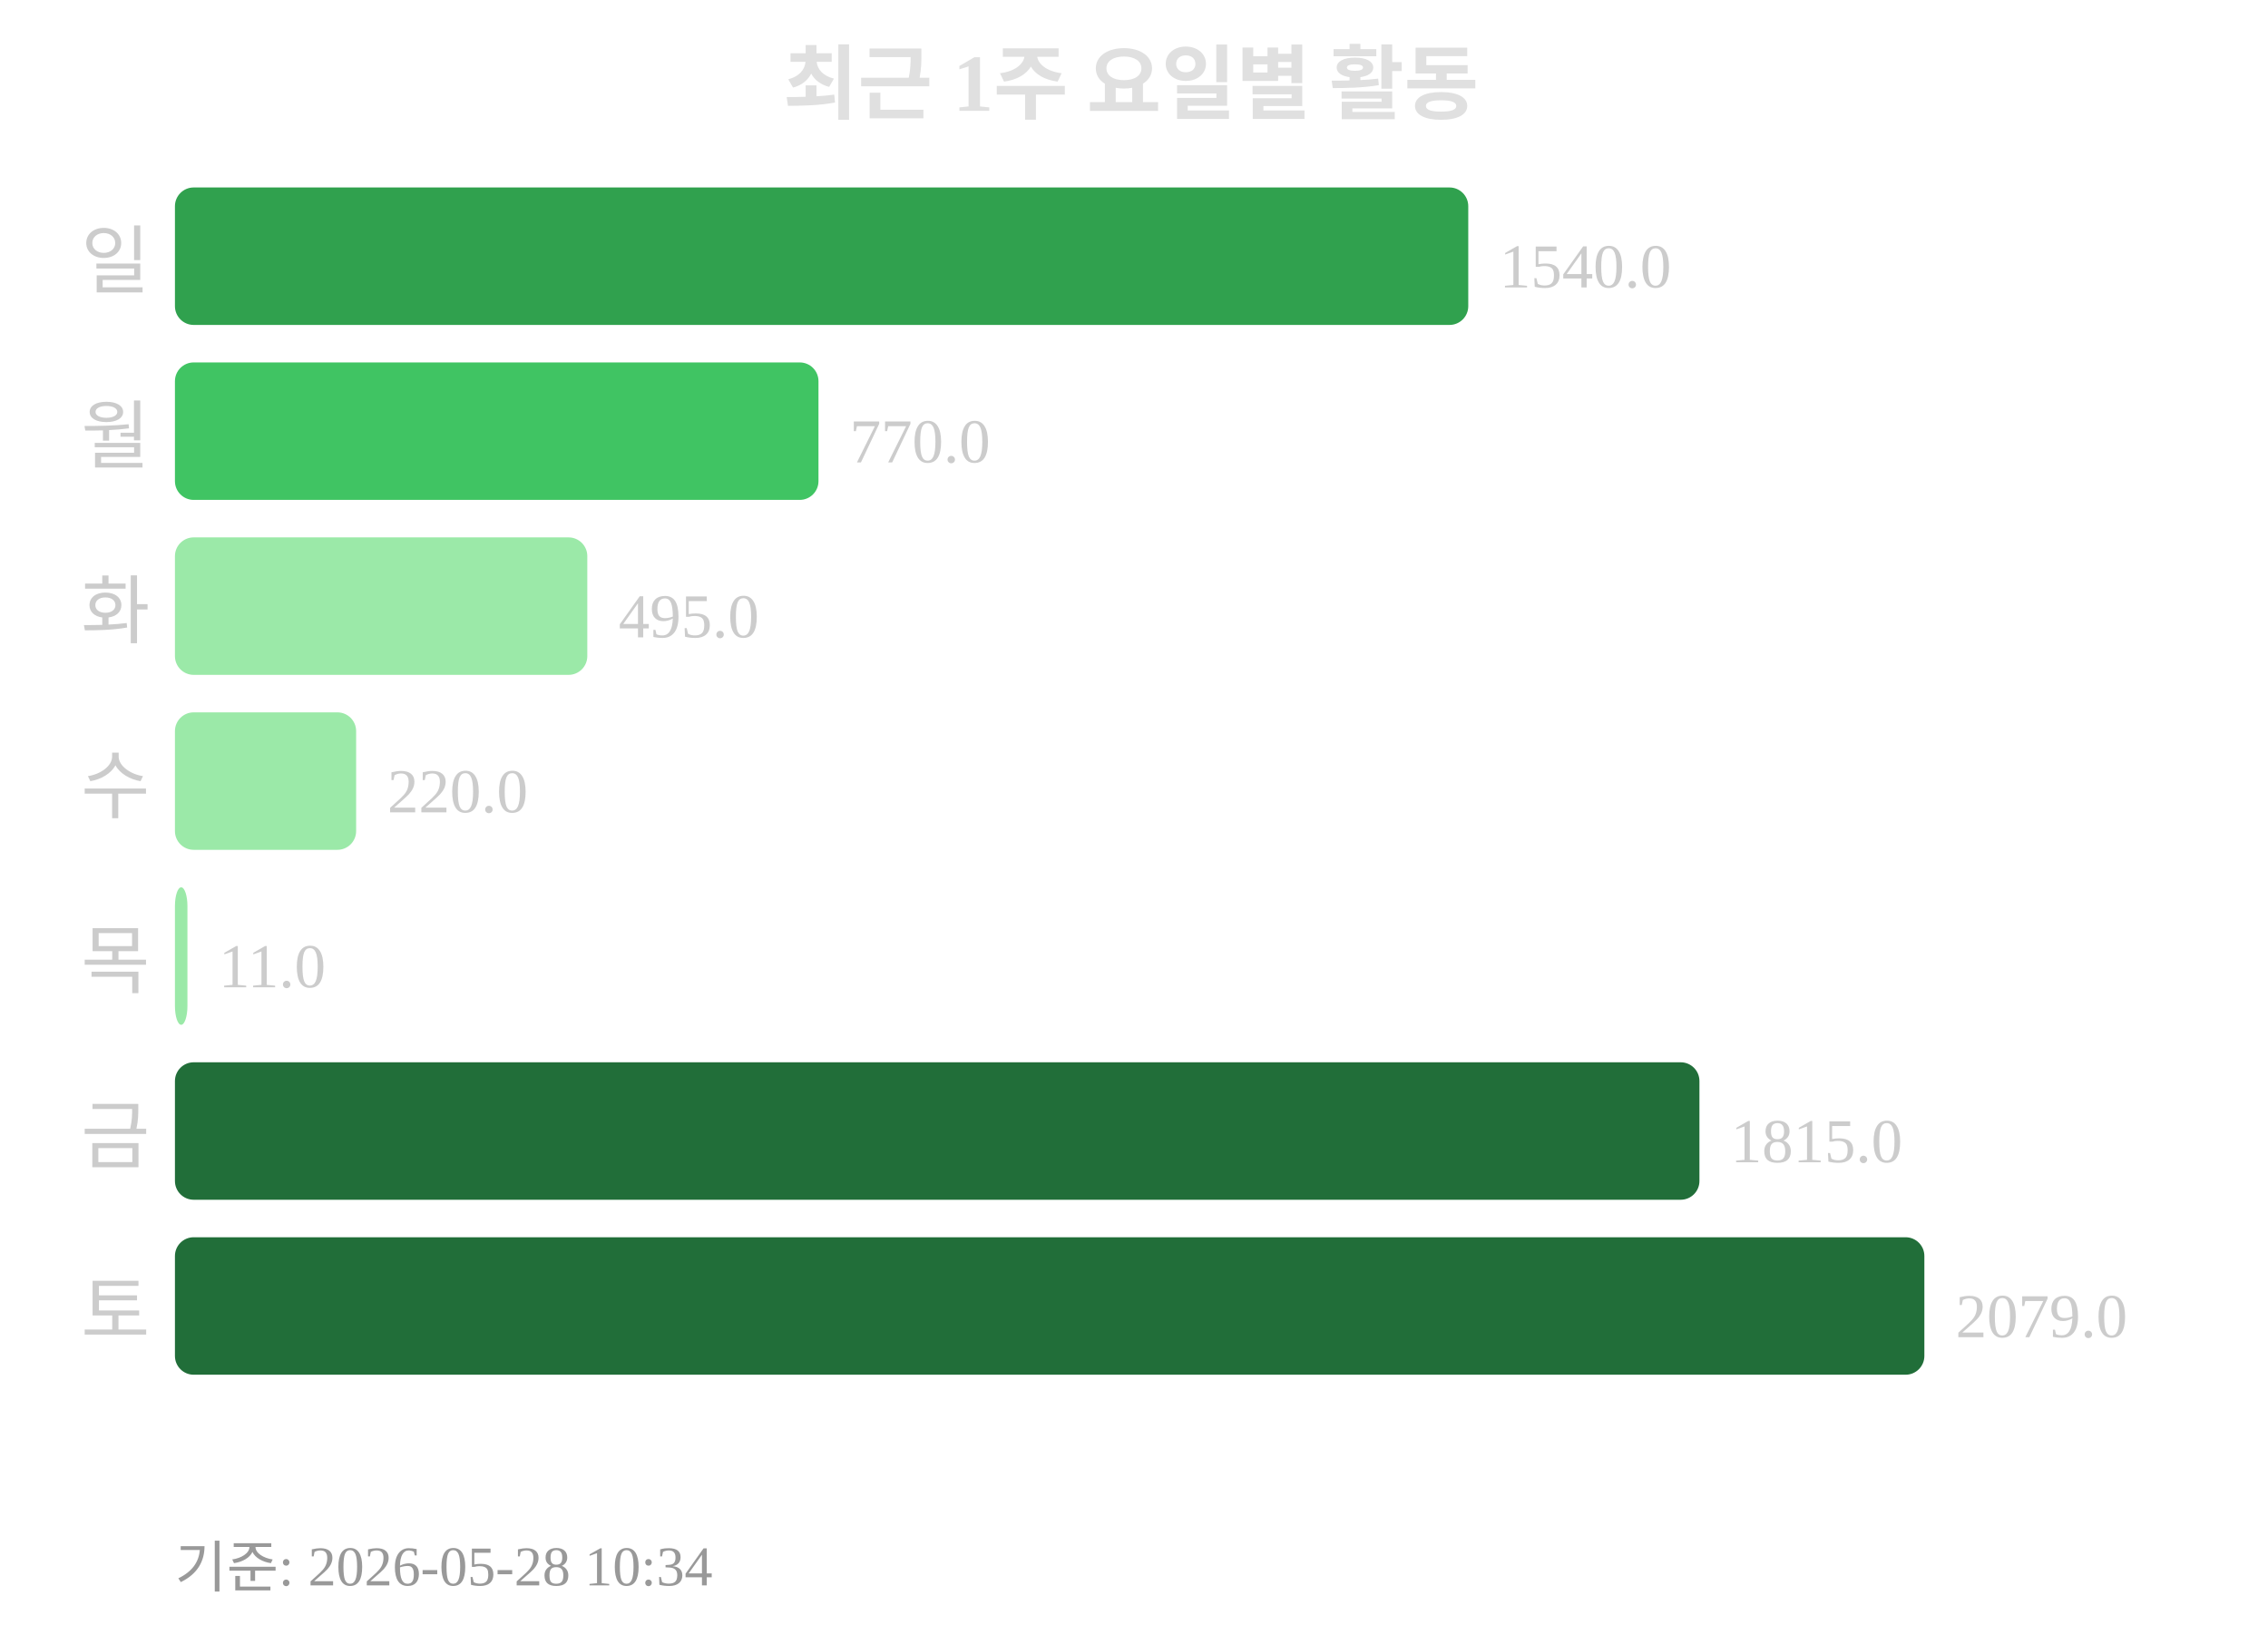
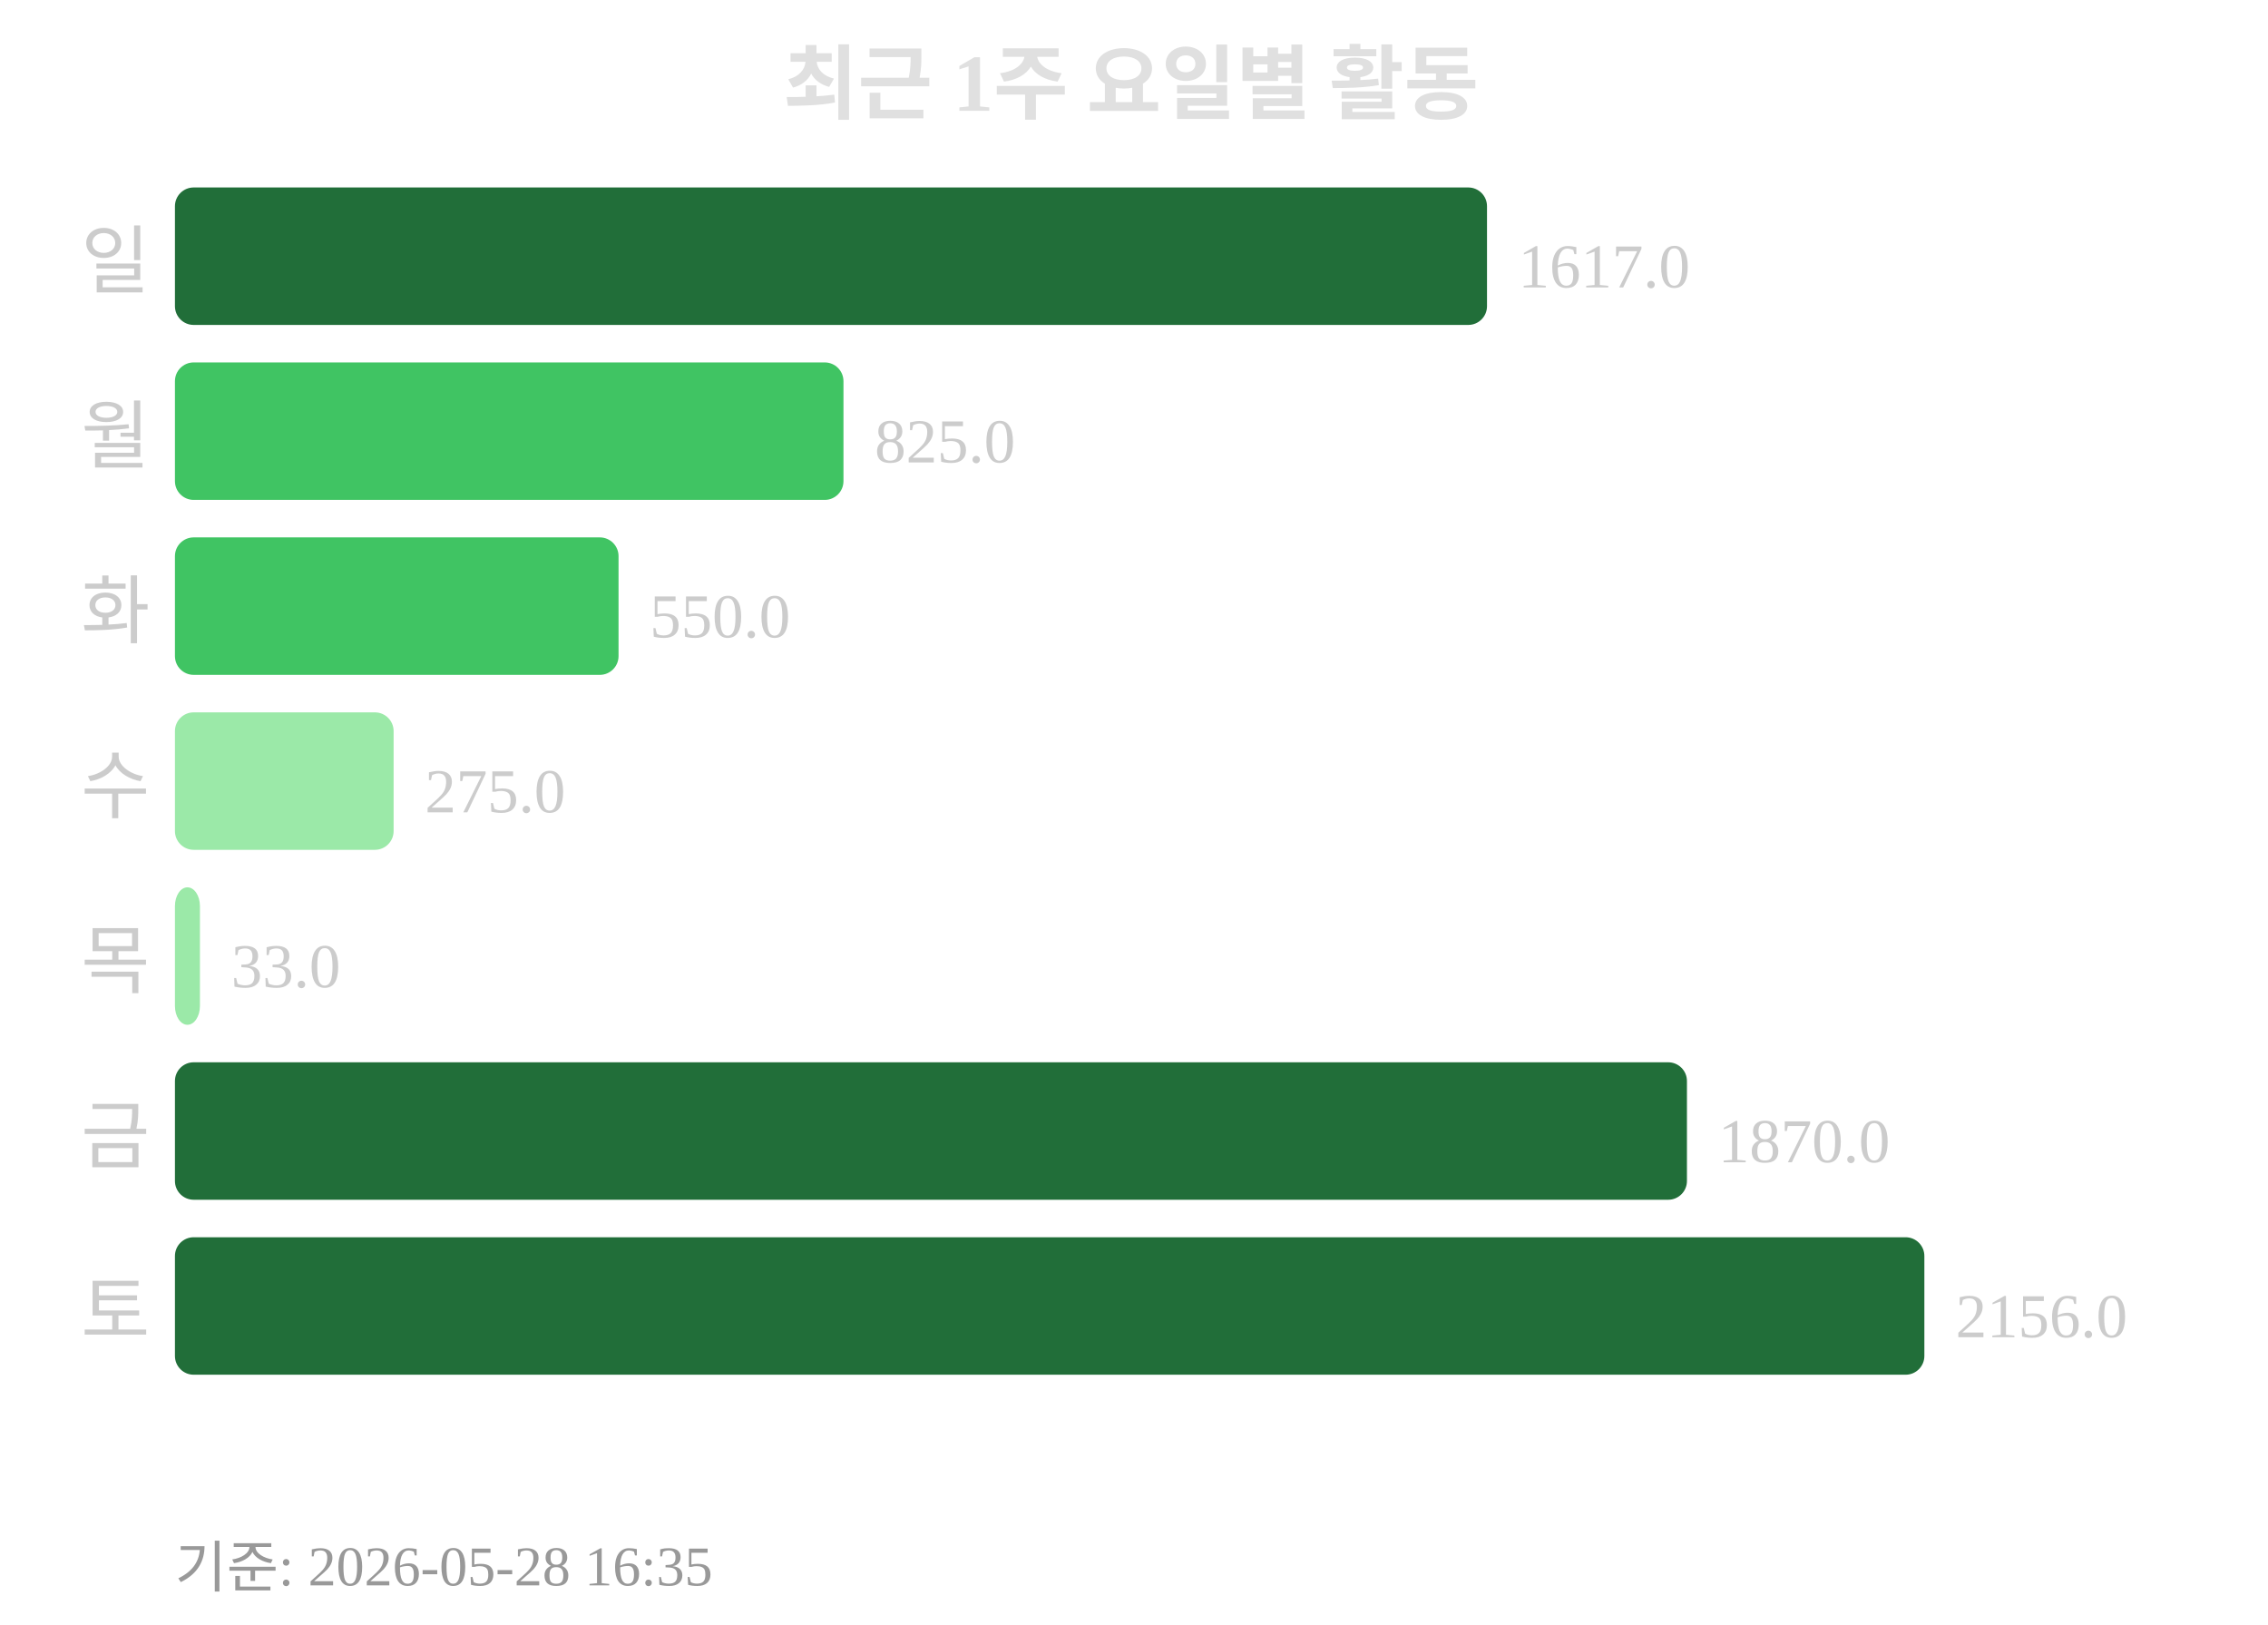
<svg xmlns="http://www.w3.org/2000/svg" width="363" height="260">
  <text x="181" y="18" text-anchor="middle" font-size="13" font-weight="bold" fill="#e0e0e0">최근 1주 요일별 활동</text>
  <text x="24" y="46" text-anchor="end" font-size="12" fill="#cccccc">일</text>
-   <rect x="28" y="30" width="207" height="22" rx="3" fill="#30a14e" />
-   <text x="240" y="46" font-size="10" fill="#cccccc">1540.0</text>
+   <rect x="28" y="30" width="210" height="22" rx="3" fill="#216e39" />
+   <text x="243" y="46" font-size="10" fill="#cccccc">1617.0</text>
  <text x="24" y="74" text-anchor="end" font-size="12" fill="#cccccc">월</text>
-   <rect x="28" y="58" width="103" height="22" rx="3" fill="#40c463" />
-   <text x="136" y="74" font-size="10" fill="#cccccc">770.0</text>
+   <rect x="28" y="58" width="107" height="22" rx="3" fill="#40c463" />
+   <text x="140" y="74" font-size="10" fill="#cccccc">825.0</text>
  <text x="24" y="102" text-anchor="end" font-size="12" fill="#cccccc">화</text>
-   <rect x="28" y="86" width="66" height="22" rx="3" fill="#9be9a8" />
-   <text x="99" y="102" font-size="10" fill="#cccccc">495.0</text>
+   <rect x="28" y="86" width="71" height="22" rx="3" fill="#40c463" />
+   <text x="104" y="102" font-size="10" fill="#cccccc">550.0</text>
  <text x="24" y="130" text-anchor="end" font-size="12" fill="#cccccc">수</text>
-   <rect x="28" y="114" width="29" height="22" rx="3" fill="#9be9a8" />
-   <text x="62" y="130" font-size="10" fill="#cccccc">220.0</text>
+   <rect x="28" y="114" width="35" height="22" rx="3" fill="#9be9a8" />
+   <text x="68" y="130" font-size="10" fill="#cccccc">275.0</text>
  <text x="24" y="158" text-anchor="end" font-size="12" fill="#cccccc">목</text>
-   <rect x="28" y="142" width="2" height="22" rx="3" fill="#9be9a8" />
-   <text x="35" y="158" font-size="10" fill="#cccccc">11.0</text>
+   <rect x="28" y="142" width="4" height="22" rx="3" fill="#9be9a8" />
+   <text x="37" y="158" font-size="10" fill="#cccccc">33.0</text>
  <text x="24" y="186" text-anchor="end" font-size="12" fill="#cccccc">금</text>
-   <rect x="28" y="170" width="244" height="22" rx="3" fill="#216e39" />
-   <text x="277" y="186" font-size="10" fill="#cccccc">1815.0</text>
+   <rect x="28" y="170" width="242" height="22" rx="3" fill="#216e39" />
+   <text x="275" y="186" font-size="10" fill="#cccccc">1870.0</text>
  <text x="24" y="214" text-anchor="end" font-size="12" fill="#cccccc">토</text>
  <rect x="28" y="198" width="280" height="22" rx="3" fill="#216e39" />
-   <text x="313" y="214" font-size="10" fill="#cccccc">2079.0</text>
-   <text x="28" y="254" font-size="9" fill="#999999">기준: 2026-05-28 10:34</text>
+   <text x="313" y="214" font-size="10" fill="#cccccc">2156.0</text>
+   <text x="28" y="254" font-size="9" fill="#999999">기준: 2026-05-28 16:35</text>
</svg>
